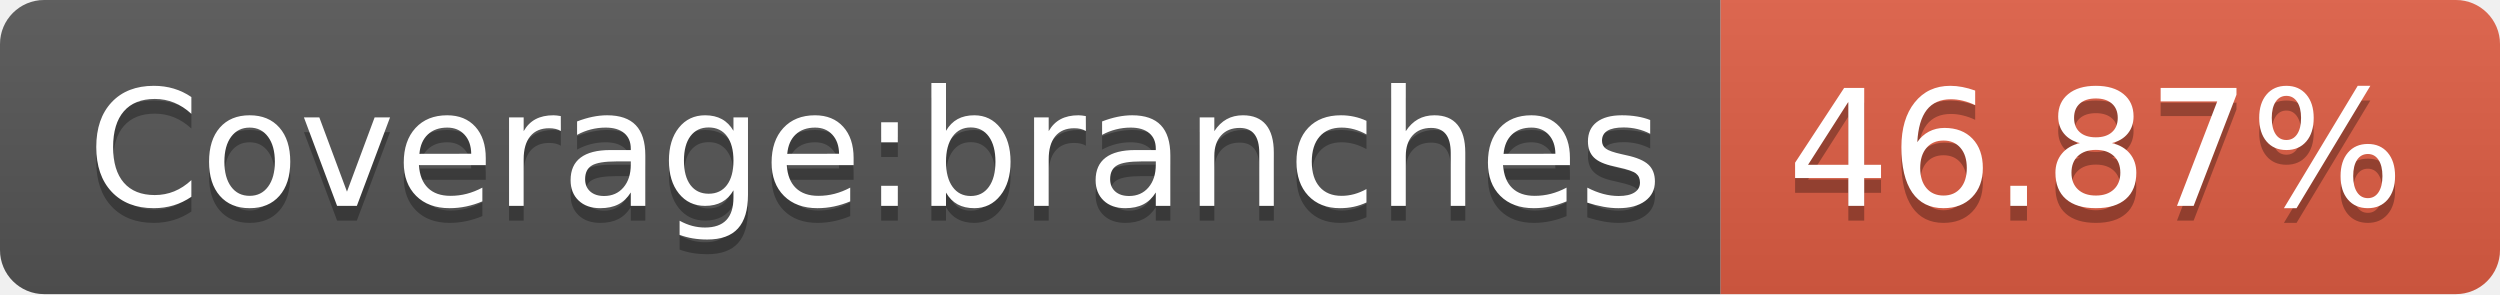
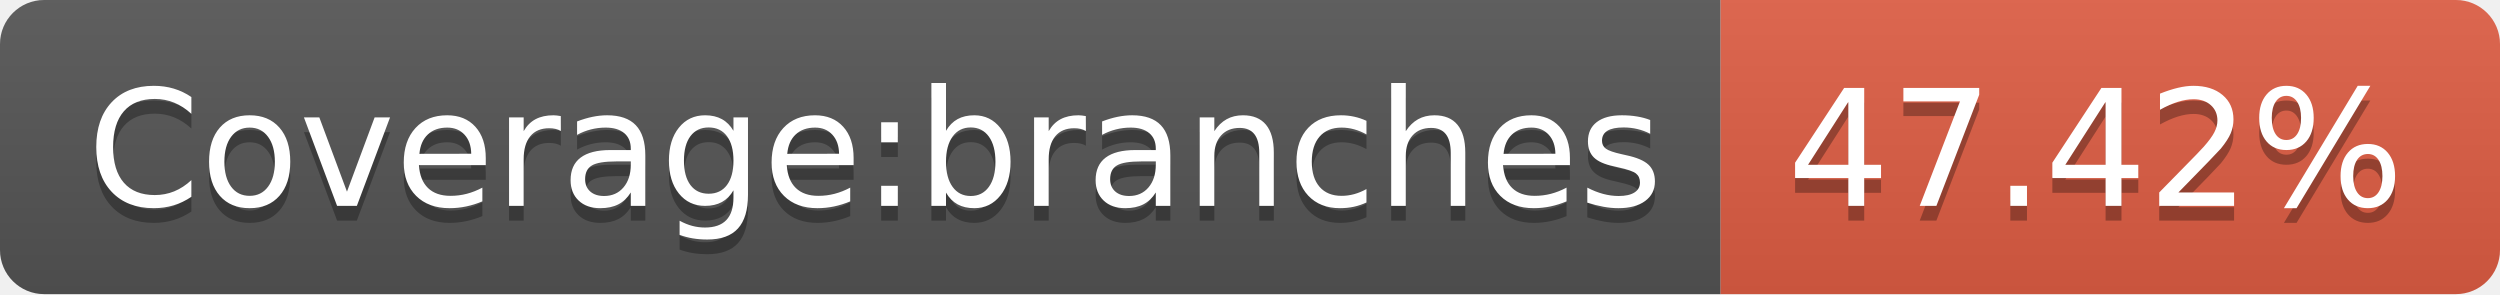
- <svg xmlns="http://www.w3.org/2000/svg" width="170" height="20" role="img" aria-label="Coverage:branches: 46.87%">
+ <svg xmlns="http://www.w3.org/2000/svg" width="170" height="20" role="img" aria-label="Coverage:branches: 47.42%">
  <linearGradient id="s" x2="0" y2="100%">
    <stop offset="0" stop-color="#bbb" stop-opacity=".1" />
    <stop offset="1" stop-opacity=".1" />
  </linearGradient>
  <clipPath id="r">
    <rect width="170" height="20" rx="3" fill="#fff" />
  </clipPath>
  <g clip-path="url(#r)">
    <rect width="117" height="20" fill="#555" />
    <rect x="117" width="53" height="20" fill="#e05d44" />
    <rect width="170" height="20" fill="url(#s)" />
  </g>
  <g fill="#fff" text-anchor="middle" font-family="Verdana,Geneva,DejaVu Sans,sans-serif" text-rendering="geometricPrecision" font-size="110">
    <text aria-hidden="true" x="595" y="150" fill="#010101" fill-opacity=".3" transform="scale(.1)" textLength="1070">Coverage:branches</text>
    <text x="595" y="140" transform="scale(.1)" fill="#fff" textLength="1070">Coverage:branches</text>
-     <text aria-hidden="true" x="1425" y="150" fill="#010101" fill-opacity=".3" transform="scale(.1)" textLength="430">46.87%</text>
-     <text x="1425" y="140" transform="scale(.1)" fill="#fff" textLength="430">46.87%</text>
+     <text aria-hidden="true" x="1425" y="150" fill="#010101" fill-opacity=".3" transform="scale(.1)" textLength="430">47.42%</text>
+     <text x="1425" y="140" transform="scale(.1)" fill="#fff" textLength="430">47.42%</text>
  </g>
</svg>
